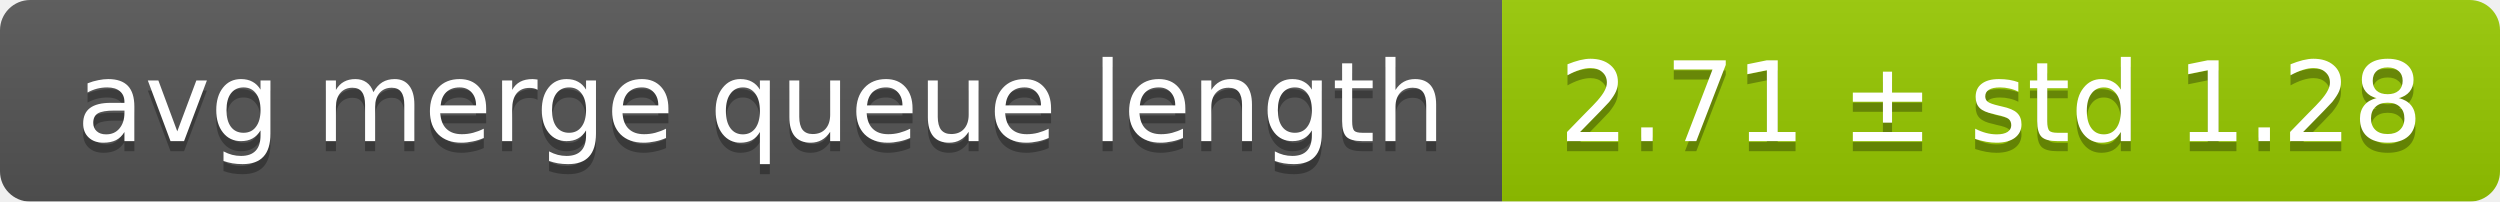
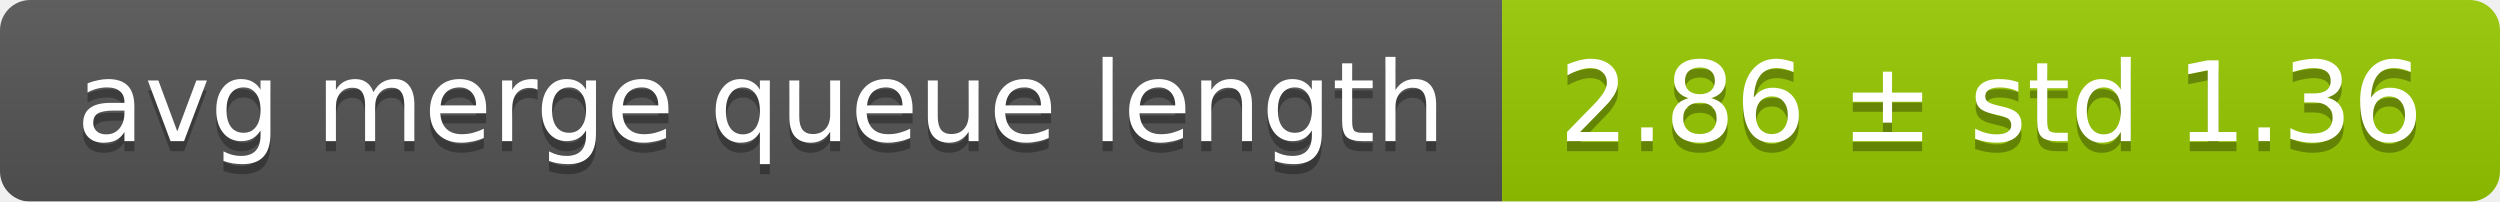
<svg xmlns="http://www.w3.org/2000/svg" width="248" height="20">
  <linearGradient id="smooth" x2="0" y2="100%">
    <stop offset="0" stop-color="#bbb" stop-opacity=".1" />
    <stop offset="1" stop-opacity=".1" />
  </linearGradient>
  <mask id="round">
    <rect width="248" height="20" rx="3" fill="#fff" />
  </mask>
  <g mask="url(#round)">
    <rect width="149" height="20" fill="#555" />
    <rect x="149" width="99" height="20" fill="#97ca00" />
    <rect width="248" height="20" fill="url(#smooth)" />
  </g>
  <g fill="#fff" text-anchor="middle" font-family="DejaVu Sans,Verdana,Geneva,sans-serif" font-size="11">
    <text x="75.5" y="15" fill="#010101" fill-opacity=".3">avg merge queue length</text>
    <text x="75.5" y="14">avg merge queue length</text>
-     <text x="197.5" y="15" fill="#010101" fill-opacity=".3">2.71 ± std 1.28</text>
-     <text x="197.5" y="14">2.71 ± std 1.28</text>
+     <text x="197.5" y="15" fill="#010101" fill-opacity=".3">2.86 ± std 1.36</text>
+     <text x="197.5" y="14">2.86 ± std 1.36</text>
  </g>
</svg>
